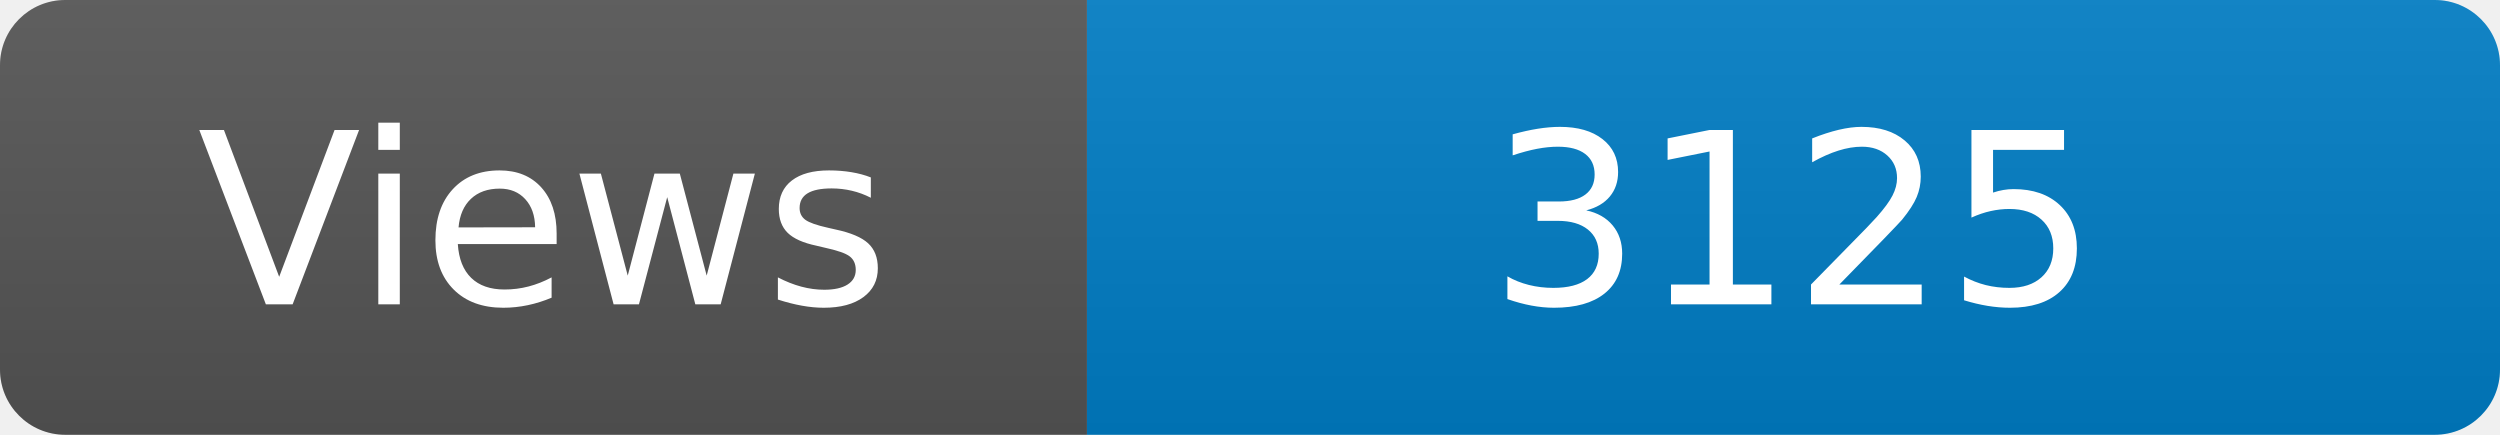
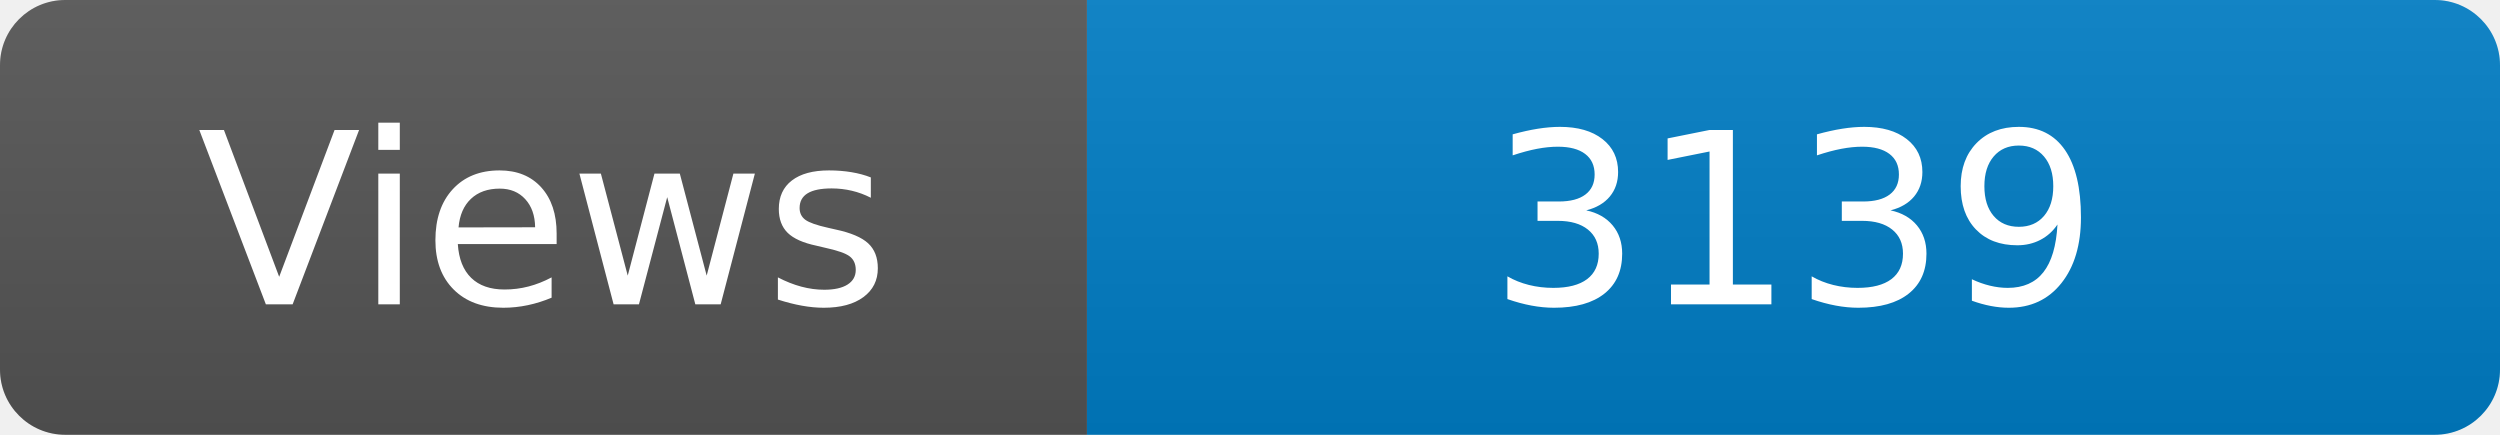
<svg xmlns="http://www.w3.org/2000/svg" width="115" height="20" role="img" aria-label="Maintained?: yes">
  <linearGradient id="s" x2="0" y2="100%">
    <stop offset="0" stop-color="#bbb" stop-opacity=".1" />
    <stop offset="1" stop-opacity=".1" />
  </linearGradient>
  <clipPath id="r">
    <rect width="115" height="20" rx="3" fill="#fff" />
  </clipPath>
  <g clip-path="url(#r)">
    <rect width="50" height="20" fill="#555" />
    <rect x="50" width="160" height="20" fill="#007ec6" />
    <rect width="115" height="20" fill="url(#s)" />
  </g>
  <g fill="#fff" text-anchor="middle" font-family="Verdana,Geneva,DejaVu Sans,sans-serif" font-size="110">
    <text x="250" y="140" transform="scale(.1)" fill="#fff">Views</text>
-     <text x="825" y="140" transform="scale(.1)" fill="#fff">3125</text>
+     <text x="825" y="140" transform="scale(.1)" fill="#fff">3139</text>
  </g>
</svg>
